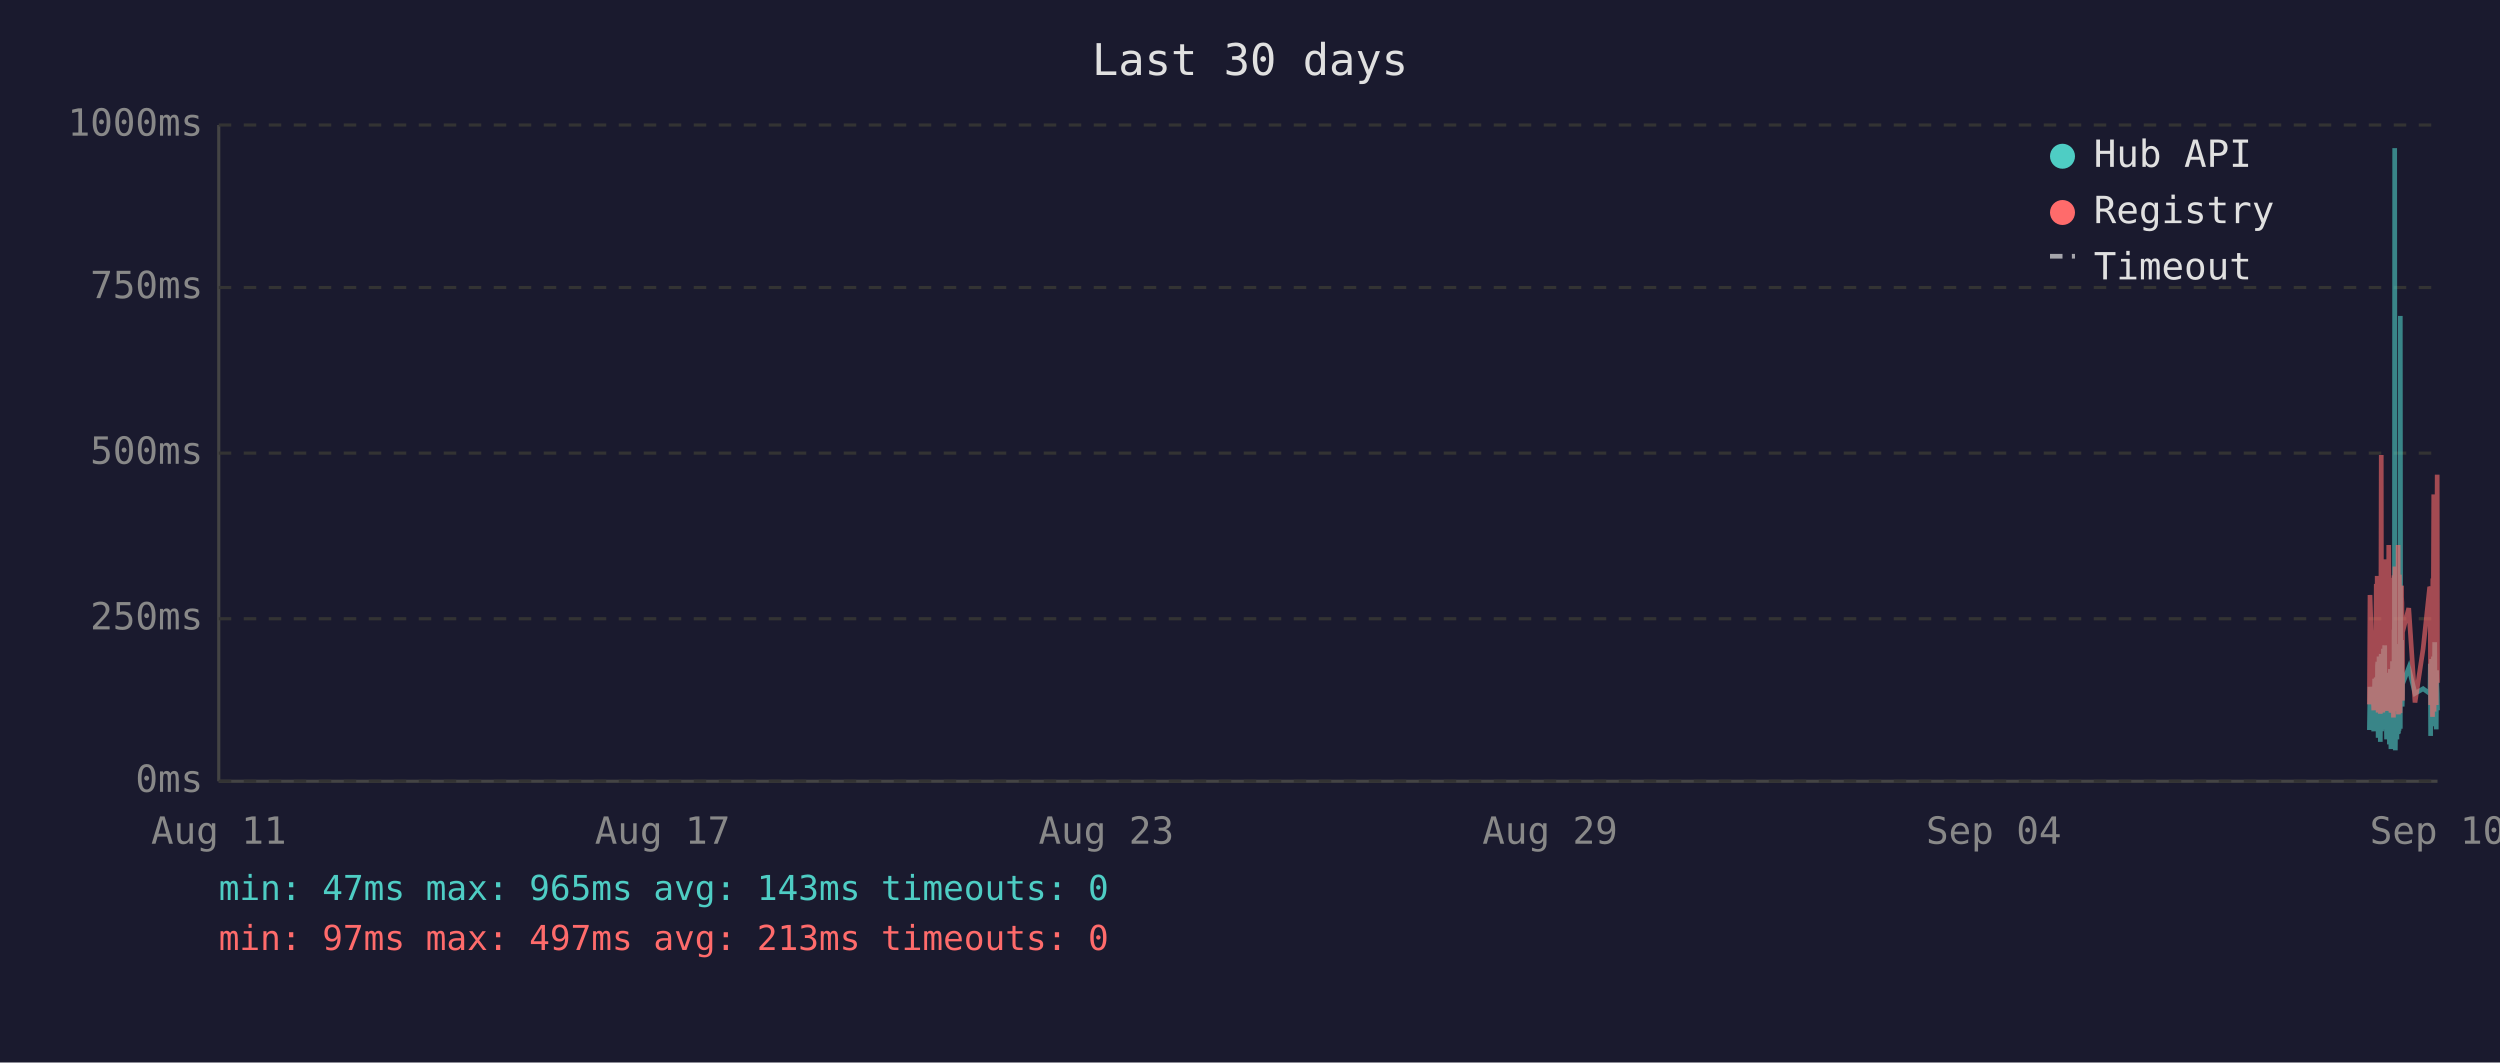
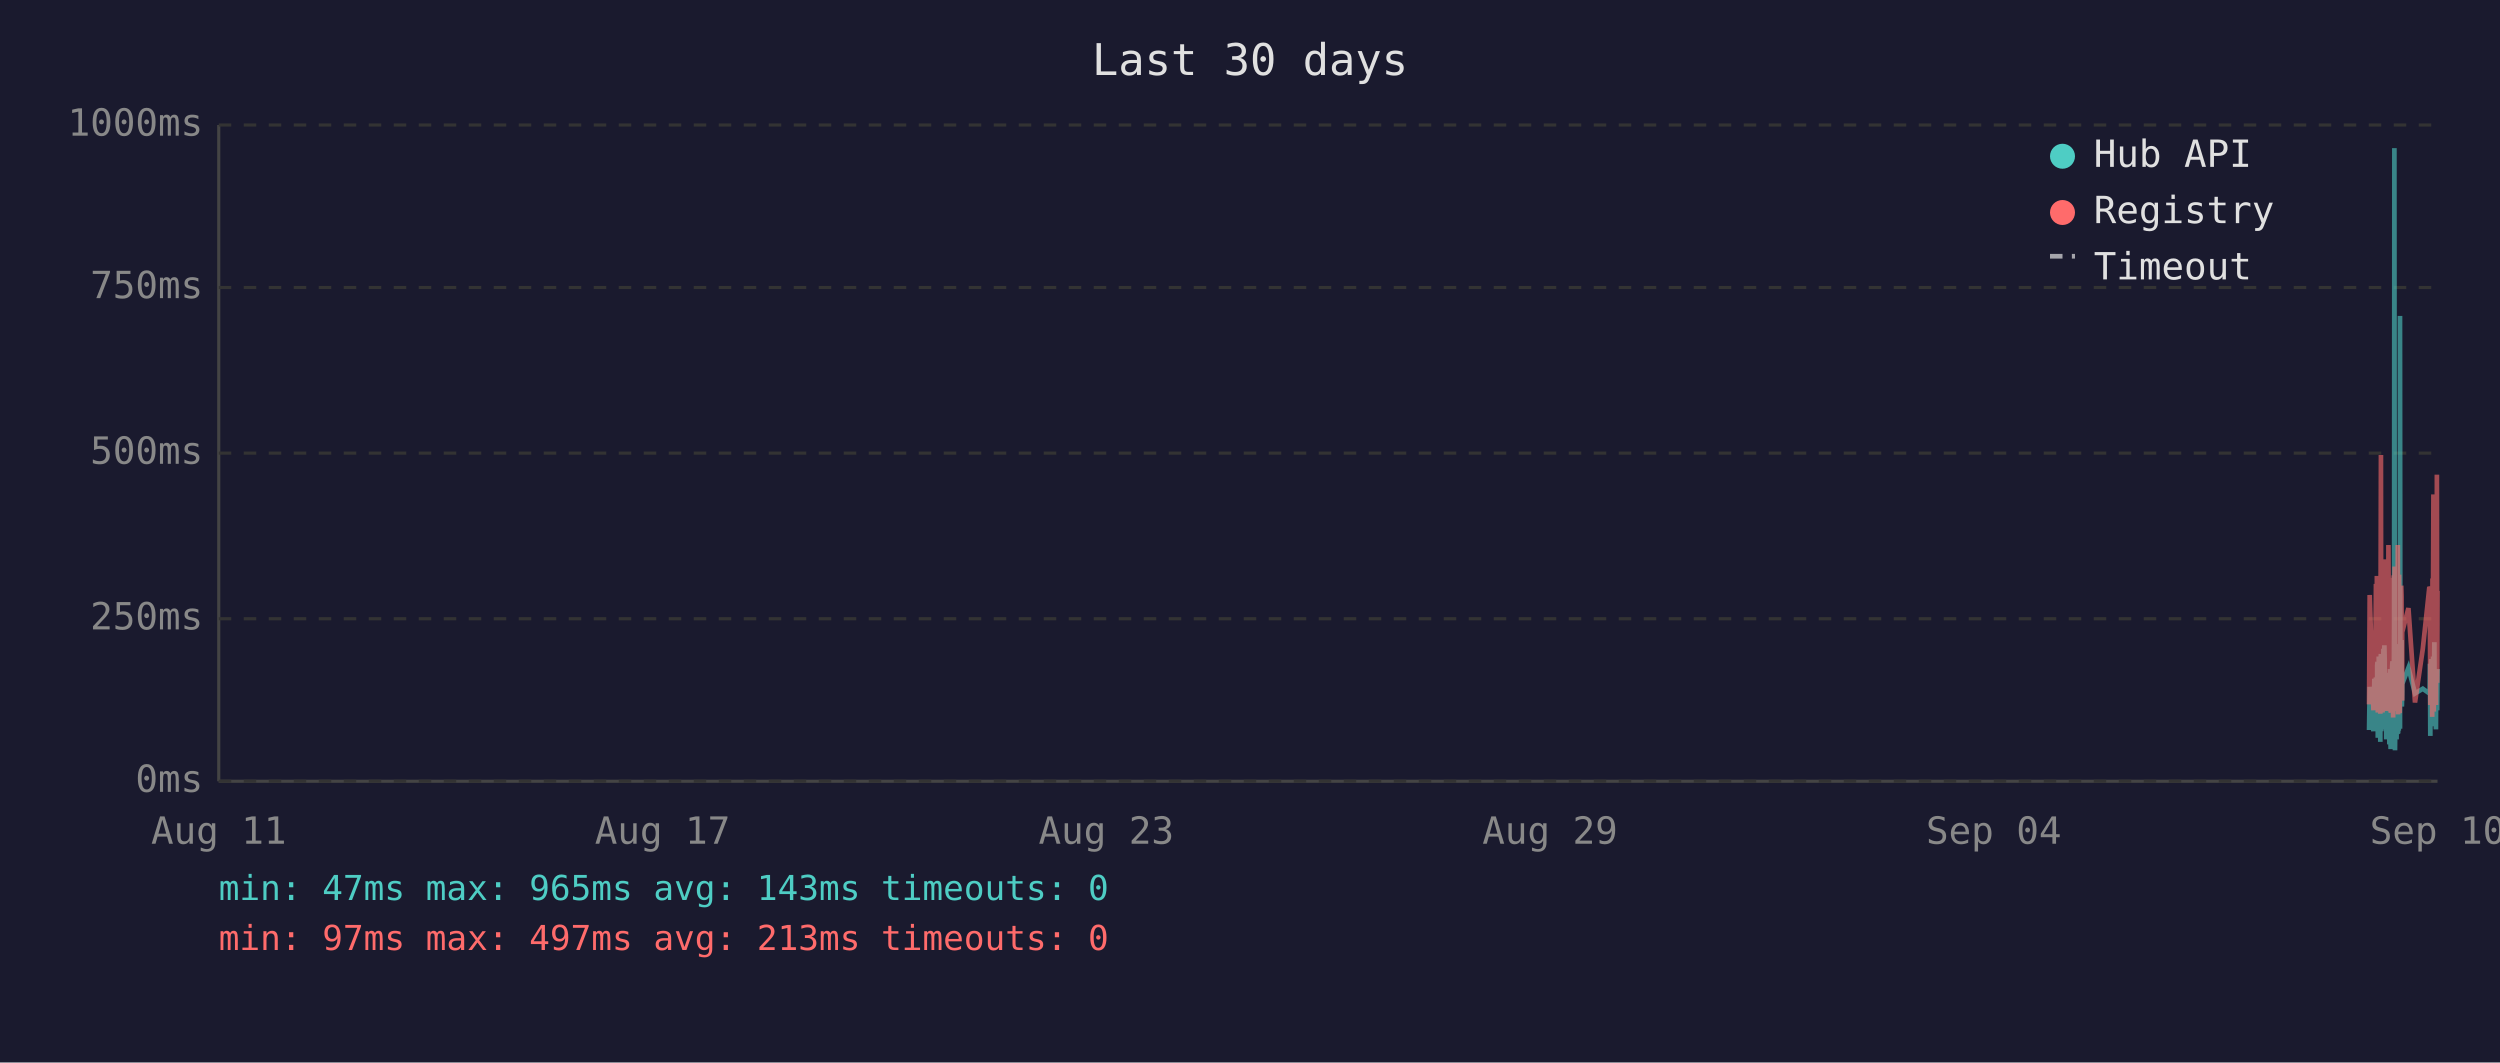
<svg xmlns="http://www.w3.org/2000/svg" viewBox="0 0 800 340" font-family="monospace" font-size="12">
  <rect width="800" height="340" fill="#1a1a2e" />
  <text x="400" y="24" fill="#e0e0e0" font-size="14" text-anchor="middle">Last 30 days</text>
  <line x1="70" y1="40" x2="70" y2="250" stroke="#444" stroke-width="1" />
  <line x1="70" y1="250" x2="780" y2="250" stroke="#444" stroke-width="1" />
  <line x1="70" y1="250" x2="780" y2="250" stroke="#333" stroke-width="1" stroke-dasharray="4" />
  <text x="65" y="250" fill="#888" text-anchor="end" dominant-baseline="middle">0ms</text>
  <line x1="70" y1="198" x2="780" y2="198" stroke="#333" stroke-width="1" stroke-dasharray="4" />
  <text x="65" y="198" fill="#888" text-anchor="end" dominant-baseline="middle">250ms</text>
  <line x1="70" y1="145" x2="780" y2="145" stroke="#333" stroke-width="1" stroke-dasharray="4" />
  <text x="65" y="145" fill="#888" text-anchor="end" dominant-baseline="middle">500ms</text>
  <line x1="70" y1="92" x2="780" y2="92" stroke="#333" stroke-width="1" stroke-dasharray="4" />
  <text x="65" y="92" fill="#888" text-anchor="end" dominant-baseline="middle">750ms</text>
  <line x1="70" y1="40" x2="780" y2="40" stroke="#333" stroke-width="1" stroke-dasharray="4" />
  <text x="65" y="40" fill="#888" text-anchor="end" dominant-baseline="middle">1000ms</text>
  <text x="70" y="270" fill="#888" text-anchor="middle">Aug 11</text>
  <text x="212" y="270" fill="#888" text-anchor="middle">Aug 17</text>
  <text x="354" y="270" fill="#888" text-anchor="middle">Aug 23</text>
  <text x="496" y="270" fill="#888" text-anchor="middle">Aug 29</text>
  <text x="638" y="270" fill="#888" text-anchor="middle">Sep 04</text>
  <text x="780" y="270" fill="#888" text-anchor="middle">Sep 10</text>
-   <polyline points="758.2,233.6 758.4,219.8 759.6,234.0 759.9,217.2 760.1,223.3 760.4,216.8 760.5,222.3 760.6,224.2 760.7,225.0 760.7,233.6 760.8,213.0 760.9,211.8 761.0,236.1 761.0,235.1 761.1,223.8 761.2,221.2 761.2,222.3 761.3,210.1 761.4,223.3 761.5,234.7 761.6,220.6 761.7,218.9 761.7,237.4 761.8,223.1 761.9,210.9 762.0,209.3 762.1,234.0 762.2,217.0 762.2,214.3 762.3,230.9 762.4,233.4 762.5,220.6 762.5,221.2 762.6,220.6 762.7,215.8 762.7,207.6 762.8,216.6 762.9,213.9 763.0,218.9 763.1,206.5 763.1,211.4 763.2,228.4 763.3,226.1 763.4,220.2 763.5,221.2 763.6,221.9 763.6,228.8 763.7,236.6 763.8,221.9 763.9,215.3 764.0,231.1 764.1,221.9 764.1,221.2 764.2,218.7 764.3,234.7 764.4,221.2 764.5,218.1 764.6,223.1 764.6,238.2 764.7,220.8 764.8,224.8 764.9,214.1 765.0,232.6 765.1,239.7 765.1,237.6 765.2,232.6 765.3,219.1 765.4,219.8 765.5,217.2 765.6,213.2 765.6,211.6 765.7,220.2 765.8,216.6 765.9,222.5 765.9,234.7 766.0,229.4 766.1,225.6 766.1,201.5 766.2,223.8 766.3,47.4 766.4,196.0 766.5,240.1 766.6,231.1 766.6,221.0 766.7,225.0 766.8,217.9 766.9,212.8 767.0,236.6 767.1,222.7 767.1,222.9 767.2,221.0 767.3,234.9 767.4,209.0 767.5,234.7 767.6,213.5 767.6,206.1 767.7,233.8 767.8,220.2 767.9,230.7 768.0,223.8 768.1,233.2 768.1,101.1 768.2,207.2 768.3,217.9 768.4,218.9 768.5,224.4 768.5,204.8 768.6,216.6 768.7,226.1 768.8,221.2 768.8,218.9 770.8,213.7 772.8,221.9 775.4,220.4 777.5,221.9 777.6,221.0 777.7,212.4 777.8,235.5 777.8,214.1 777.9,215.3 778.0,214.3 778.1,210.9 778.2,219.5 778.3,221.0 778.3,222.9 778.4,232.4 778.5,217.4 778.6,231.1 778.7,210.1 778.8,216.0 778.8,232.2 778.9,226.1 779.0,216.2 779.1,205.5 779.2,230.3 779.3,217.4 779.3,224.4 779.4,232.2 779.5,215.8 779.6,233.4 779.7,214.5 779.8,219.3 779.9,221.9 780.0,227.3" fill="none" stroke="#4ecdc4" stroke-width="1.5" opacity="0.6" />
-   <polyline points="758.2,225.4 758.4,190.4 759.6,227.3 759.9,201.7 760.1,226.5 760.4,187.6 760.5,187.6 760.6,215.8 760.7,184.3 760.7,224.6 760.8,206.3 760.9,192.5 761.0,228.0 761.0,225.8 761.1,209.0 761.2,204.0 761.2,209.0 761.3,196.2 761.4,224.4 761.5,225.8 761.6,206.1 761.7,204.2 761.7,228.4 761.8,222.3 761.9,186.0 762.0,145.6 762.1,226.3 762.2,215.1 762.2,226.3 762.3,224.2 762.4,226.5 762.5,228.0 762.5,228.0 762.6,206.5 762.7,198.1 762.7,181.3 762.8,193.1 762.9,199.4 763.0,181.1 763.1,201.1 763.1,196.7 763.2,223.5 763.3,214.9 763.4,179.0 763.5,185.3 763.6,227.5 763.6,225.8 763.7,226.7 763.8,185.7 763.9,209.5 764.0,224.4 764.1,184.9 764.1,184.5 764.2,206.3 764.3,225.0 764.4,174.4 764.5,200.7 764.6,185.3 764.6,226.5 764.7,186.4 764.8,222.7 764.9,190.8 765.0,216.6 765.1,227.5 765.1,228.0 765.2,227.7 765.3,186.6 765.4,210.5 765.5,200.2 765.6,200.4 765.6,198.1 765.7,206.1 765.8,190.4 765.9,184.9 765.9,229.6 766.0,217.7 766.1,184.1 766.1,188.3 766.2,216.6 766.3,187.8 766.4,181.3 766.5,227.5 766.6,225.6 766.6,207.4 766.7,226.5 766.8,201.3 766.9,193.9 767.0,226.9 767.1,184.1 767.1,209.0 767.2,185.5 767.3,225.8 767.4,174.4 767.5,228.6 767.6,192.7 767.6,197.5 767.7,224.0 767.8,183.9 767.9,225.0 768.0,228.2 768.1,216.0 768.1,209.9 768.2,192.2 768.3,193.3 768.4,221.7 768.5,187.4 768.5,191.0 768.6,192.9 768.7,217.2 768.8,224.2 768.8,202.3 770.8,194.6 772.8,224.8 775.4,207.6 777.5,187.8 777.6,188.7 777.7,201.7 777.8,225.6 777.8,191.0 777.9,187.6 778.0,190.8 778.1,190.6 778.2,208.8 778.3,210.5 778.3,216.0 778.4,229.4 778.5,185.1 778.6,218.7 778.7,182.8 778.8,158.2 778.8,221.7 778.9,227.7 779.0,191.8 779.1,178.8 779.2,225.4 779.3,203.0 779.3,219.5 779.4,219.3 779.5,205.3 779.6,225.6 779.7,182.0 779.8,181.3 779.9,151.9 780.0,218.5" fill="none" stroke="#ff6b6b" stroke-width="1.5" opacity="0.6" />
+   <polyline points="758.1,233.6 758.3,219.8 759.5,234.0 759.8,217.2 760.0,223.3 760.3,216.8 760.4,222.3 760.5,224.2 760.6,225.0 760.7,233.6 760.7,213.0 760.8,211.8 760.9,236.1 760.9,235.1 761.0,223.8 761.1,221.2 761.2,222.3 761.2,210.1 761.3,223.3 761.4,234.7 761.5,220.6 761.6,218.9 761.7,237.4 761.7,223.1 761.8,210.9 761.9,209.3 762.0,234.0 762.1,217.0 762.2,214.3 762.2,230.9 762.3,233.4 762.4,220.6 762.4,221.2 762.5,220.6 762.6,215.8 762.7,207.6 762.7,216.6 762.8,213.9 762.9,218.9 763.0,206.5 763.1,211.4 763.1,228.4 763.2,226.1 763.3,220.2 763.4,221.2 763.5,221.9 763.6,228.8 763.6,236.6 763.7,221.9 763.8,215.3 763.9,231.1 764.0,221.9 764.1,221.2 764.1,218.7 764.2,234.7 764.3,221.2 764.4,218.1 764.5,223.1 764.6,238.2 764.6,220.8 764.7,224.8 764.8,214.1 764.9,232.6 765.0,239.7 765.1,237.6 765.1,232.6 765.2,219.1 765.3,219.8 765.4,217.2 765.5,213.2 765.6,211.6 765.6,220.2 765.7,216.6 765.8,222.5 765.8,234.7 765.9,229.4 766.0,225.6 766.1,201.5 766.1,223.8 766.2,47.4 766.3,196.0 766.4,240.1 766.5,231.1 766.6,221.0 766.6,225.0 766.7,217.9 766.8,212.8 766.9,236.6 767.0,222.7 767.0,222.9 767.1,221.0 767.2,234.9 767.3,209.0 767.4,234.7 767.5,213.5 767.5,206.1 767.6,233.8 767.7,220.2 767.8,230.7 767.9,223.8 768.0,233.2 768.0,101.1 768.1,207.2 768.2,217.9 768.3,218.9 768.4,224.4 768.5,204.8 768.5,216.6 768.6,226.1 768.7,221.2 768.7,218.9 770.7,213.7 772.8,221.9 775.3,220.4 777.4,221.9 777.5,221.0 777.6,212.4 777.7,235.5 777.8,214.1 777.8,215.3 777.9,214.3 778.0,210.9 778.1,219.5 778.2,221.0 778.3,222.9 778.3,232.4 778.4,217.4 778.5,231.1 778.6,210.1 778.7,216.0 778.8,232.2 778.8,226.1 778.9,216.2 779.0,205.5 779.1,230.3 779.2,217.4 779.3,224.4 779.3,232.2 779.4,215.8 779.5,233.4 779.6,214.5 779.8,219.3 779.8,221.9 779.9,227.3 780.0,214.1" fill="none" stroke="#4ecdc4" stroke-width="1.5" opacity="0.6" />
+   <polyline points="758.1,225.4 758.3,190.4 759.5,227.3 759.8,201.7 760.0,226.5 760.3,187.6 760.4,187.6 760.5,215.8 760.6,184.3 760.7,224.6 760.7,206.3 760.8,192.5 760.9,228.0 760.9,225.8 761.0,209.0 761.1,204.0 761.2,209.0 761.2,196.2 761.3,224.4 761.4,225.8 761.5,206.1 761.6,204.2 761.7,228.4 761.7,222.3 761.8,186.0 761.9,145.6 762.0,226.3 762.1,215.1 762.2,226.3 762.2,224.2 762.3,226.5 762.4,228.0 762.4,228.0 762.5,206.5 762.6,198.1 762.7,181.3 762.7,193.1 762.8,199.4 762.9,181.1 763.0,201.1 763.1,196.7 763.1,223.5 763.2,214.9 763.3,179.0 763.4,185.3 763.5,227.5 763.6,225.8 763.6,226.7 763.7,185.7 763.8,209.5 763.9,224.4 764.0,184.9 764.1,184.5 764.1,206.3 764.2,225.0 764.3,174.4 764.4,200.7 764.5,185.3 764.6,226.5 764.6,186.4 764.7,222.7 764.8,190.8 764.9,216.6 765.0,227.5 765.1,228.0 765.1,227.7 765.2,186.6 765.3,210.5 765.4,200.2 765.5,200.4 765.6,198.1 765.6,206.1 765.7,190.4 765.8,184.9 765.8,229.6 765.9,217.7 766.0,184.1 766.1,188.3 766.1,216.6 766.2,187.8 766.3,181.3 766.4,227.5 766.5,225.6 766.6,207.4 766.6,226.5 766.7,201.3 766.8,193.9 766.9,226.9 767.0,184.1 767.0,209.0 767.1,185.5 767.2,225.8 767.3,174.4 767.4,228.6 767.5,192.7 767.5,197.5 767.6,224.0 767.7,183.9 767.8,225.0 767.9,228.2 768.0,216.0 768.0,209.9 768.1,192.2 768.2,193.3 768.3,221.7 768.4,187.4 768.5,191.0 768.5,192.9 768.6,217.2 768.7,224.2 768.7,202.3 770.7,194.6 772.8,224.8 775.3,207.6 777.4,187.8 777.5,188.7 777.6,201.7 777.7,225.6 777.8,191.0 777.8,187.6 777.9,190.8 778.0,190.6 778.1,208.8 778.2,210.5 778.3,216.0 778.3,229.4 778.4,185.1 778.5,218.7 778.6,182.8 778.7,158.2 778.8,221.7 778.8,227.7 778.9,191.8 779.0,178.8 779.1,225.4 779.2,203.0 779.3,219.5 779.3,219.3 779.4,205.3 779.5,225.6 779.6,182.0 779.8,181.3 779.8,151.9 779.9,218.5 780.0,189.1" fill="none" stroke="#ff6b6b" stroke-width="1.5" opacity="0.6" />
  <circle cx="660" cy="50" r="4" fill="#4ecdc4" />
  <text x="670" y="50" fill="#e0e0e0" dominant-baseline="middle">Hub API</text>
  <circle cx="660" cy="68" r="4" fill="#ff6b6b" />
  <text x="670" y="68" fill="#e0e0e0" dominant-baseline="middle">Registry</text>
  <line x1="656" y1="82" x2="664" y2="82" stroke="#e0e0e0" stroke-width="1.5" stroke-dasharray="4,3" opacity="0.7" />
  <text x="670" y="86" fill="#e0e0e0" dominant-baseline="middle">Timeout</text>
  <text x="70" y="288" fill="#4ecdc4" font-size="11">min: 47ms  max: 965ms  avg: 143ms  timeouts: 0</text>
  <text x="70" y="304" fill="#ff6b6b" font-size="11">min: 97ms  max: 497ms  avg: 213ms  timeouts: 0</text>
</svg>
